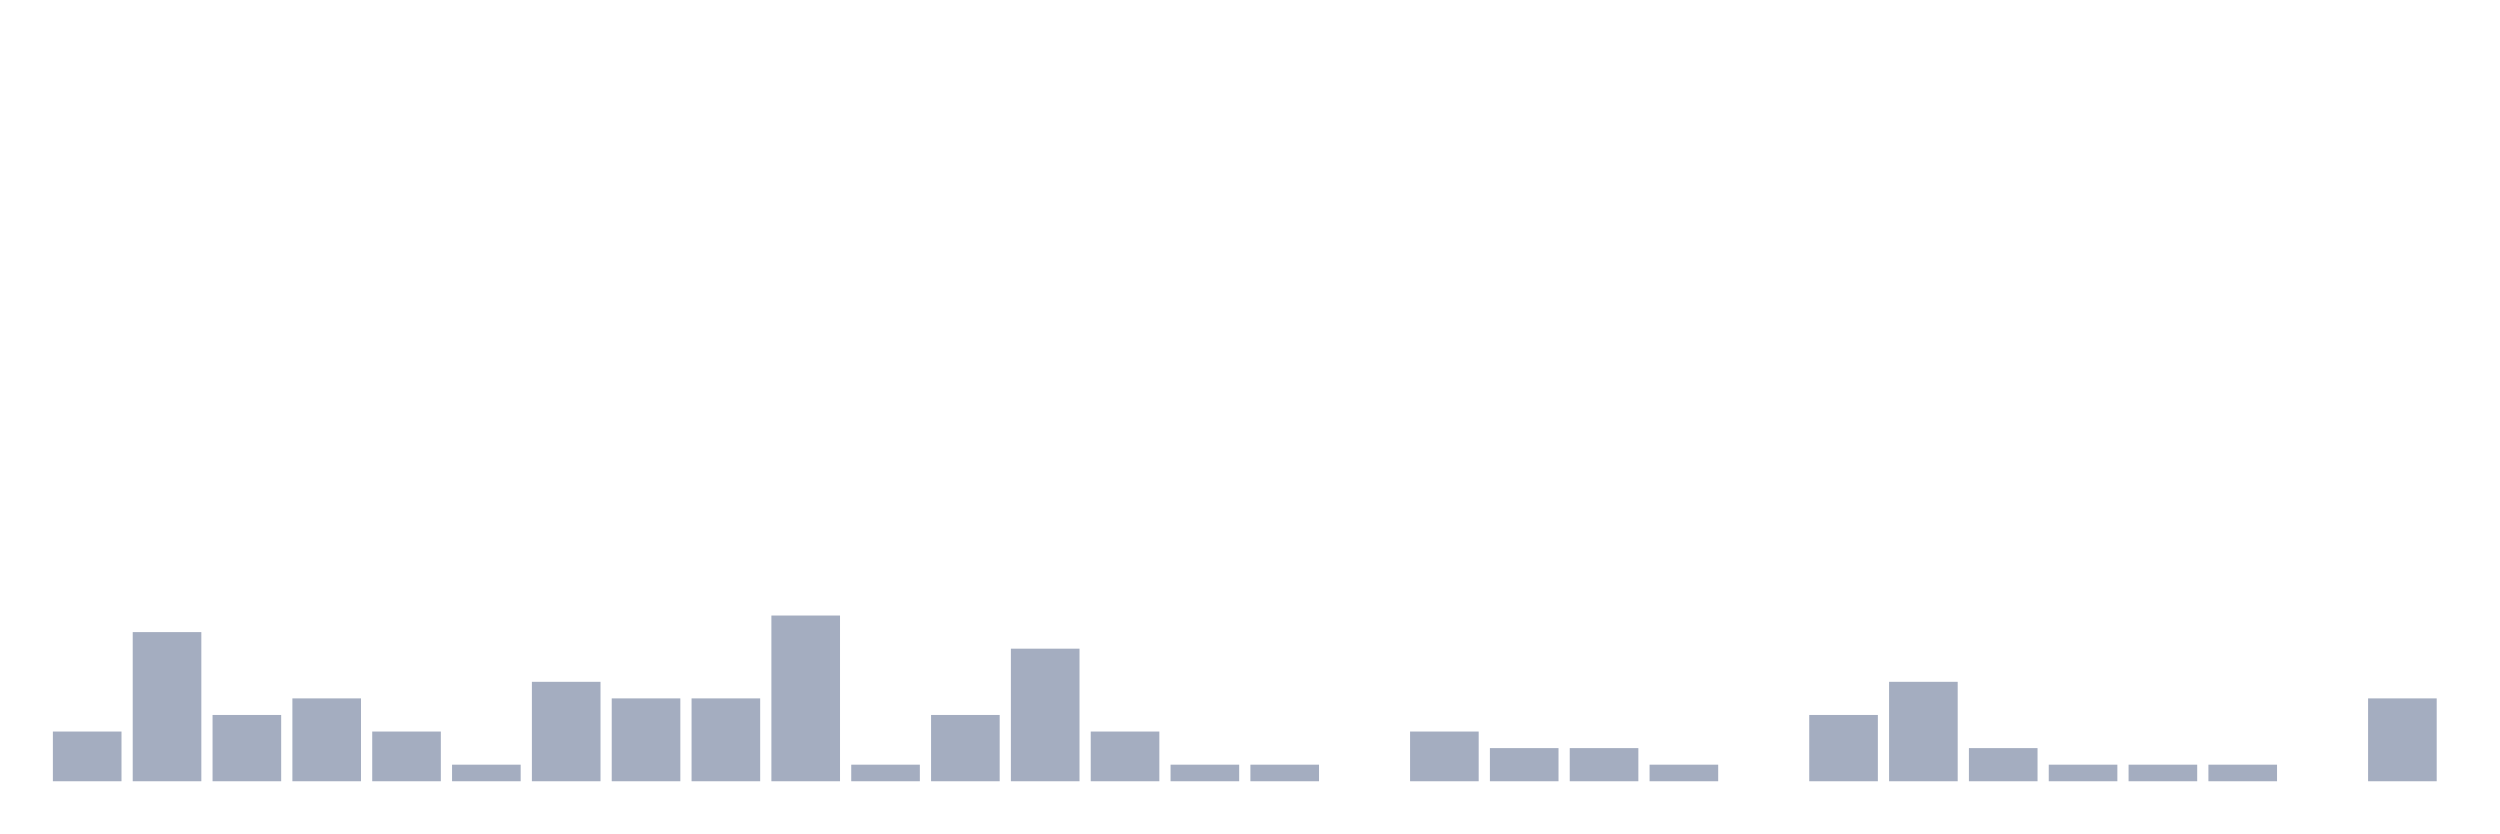
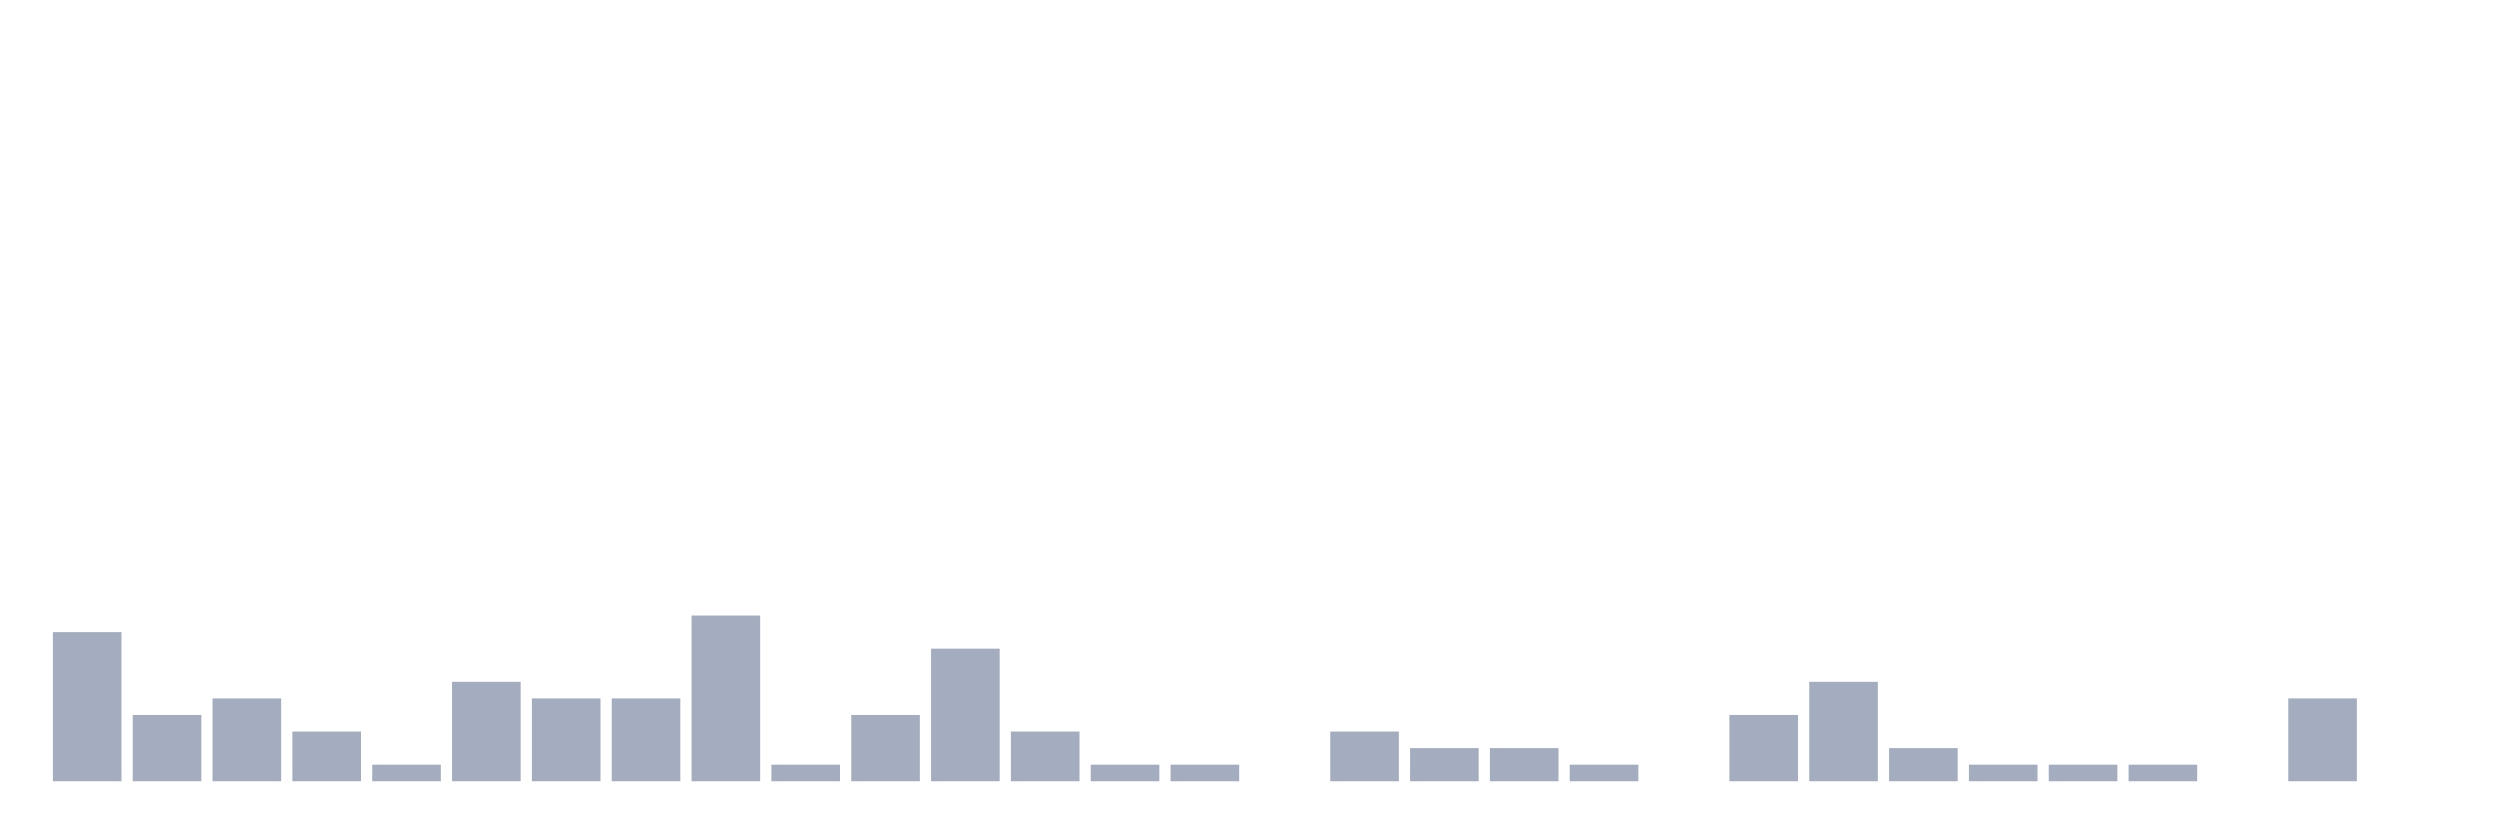
<svg xmlns="http://www.w3.org/2000/svg" viewBox="0 0 480 160">
  <g transform="translate(10,10)">
-     <rect class="bar" x="0.153" width="13.175" y="130.455" height="9.545" fill="rgb(164,173,192)" />
-     <rect class="bar" x="15.482" width="13.175" y="111.364" height="28.636" fill="rgb(164,173,192)" />
-     <rect class="bar" x="30.81" width="13.175" y="127.273" height="12.727" fill="rgb(164,173,192)" />
-     <rect class="bar" x="46.138" width="13.175" y="124.091" height="15.909" fill="rgb(164,173,192)" />
-     <rect class="bar" x="61.466" width="13.175" y="130.455" height="9.545" fill="rgb(164,173,192)" />
-     <rect class="bar" x="76.794" width="13.175" y="136.818" height="3.182" fill="rgb(164,173,192)" />
-     <rect class="bar" x="92.123" width="13.175" y="120.909" height="19.091" fill="rgb(164,173,192)" />
+     <rect class="bar" x="0.153" width="13.175" y="111.364" height="28.636" fill="rgb(164,173,192)" />
+     <rect class="bar" x="15.482" width="13.175" y="127.273" height="12.727" fill="rgb(164,173,192)" />
+     <rect class="bar" x="30.81" width="13.175" y="124.091" height="15.909" fill="rgb(164,173,192)" />
+     <rect class="bar" x="46.138" width="13.175" y="130.455" height="9.545" fill="rgb(164,173,192)" />
+     <rect class="bar" x="61.466" width="13.175" y="136.818" height="3.182" fill="rgb(164,173,192)" />
+     <rect class="bar" x="76.794" width="13.175" y="120.909" height="19.091" fill="rgb(164,173,192)" />
+     <rect class="bar" x="92.123" width="13.175" y="124.091" height="15.909" fill="rgb(164,173,192)" />
    <rect class="bar" x="107.451" width="13.175" y="124.091" height="15.909" fill="rgb(164,173,192)" />
-     <rect class="bar" x="122.779" width="13.175" y="124.091" height="15.909" fill="rgb(164,173,192)" />
-     <rect class="bar" x="138.107" width="13.175" y="108.182" height="31.818" fill="rgb(164,173,192)" />
-     <rect class="bar" x="153.436" width="13.175" y="136.818" height="3.182" fill="rgb(164,173,192)" />
-     <rect class="bar" x="168.764" width="13.175" y="127.273" height="12.727" fill="rgb(164,173,192)" />
-     <rect class="bar" x="184.092" width="13.175" y="114.545" height="25.455" fill="rgb(164,173,192)" />
-     <rect class="bar" x="199.42" width="13.175" y="130.455" height="9.545" fill="rgb(164,173,192)" />
+     <rect class="bar" x="122.779" width="13.175" y="108.182" height="31.818" fill="rgb(164,173,192)" />
+     <rect class="bar" x="138.107" width="13.175" y="136.818" height="3.182" fill="rgb(164,173,192)" />
+     <rect class="bar" x="153.436" width="13.175" y="127.273" height="12.727" fill="rgb(164,173,192)" />
+     <rect class="bar" x="168.764" width="13.175" y="114.545" height="25.455" fill="rgb(164,173,192)" />
+     <rect class="bar" x="184.092" width="13.175" y="130.455" height="9.545" fill="rgb(164,173,192)" />
+     <rect class="bar" x="199.42" width="13.175" y="136.818" height="3.182" fill="rgb(164,173,192)" />
    <rect class="bar" x="214.748" width="13.175" y="136.818" height="3.182" fill="rgb(164,173,192)" />
-     <rect class="bar" x="230.077" width="13.175" y="136.818" height="3.182" fill="rgb(164,173,192)" />
-     <rect class="bar" x="245.405" width="13.175" y="140" height="0" fill="rgb(164,173,192)" />
-     <rect class="bar" x="260.733" width="13.175" y="130.455" height="9.545" fill="rgb(164,173,192)" />
+     <rect class="bar" x="230.077" width="13.175" y="140" height="0" fill="rgb(164,173,192)" />
+     <rect class="bar" x="245.405" width="13.175" y="130.455" height="9.545" fill="rgb(164,173,192)" />
+     <rect class="bar" x="260.733" width="13.175" y="133.636" height="6.364" fill="rgb(164,173,192)" />
    <rect class="bar" x="276.061" width="13.175" y="133.636" height="6.364" fill="rgb(164,173,192)" />
-     <rect class="bar" x="291.39" width="13.175" y="133.636" height="6.364" fill="rgb(164,173,192)" />
-     <rect class="bar" x="306.718" width="13.175" y="136.818" height="3.182" fill="rgb(164,173,192)" />
-     <rect class="bar" x="322.046" width="13.175" y="140" height="0" fill="rgb(164,173,192)" />
-     <rect class="bar" x="337.374" width="13.175" y="127.273" height="12.727" fill="rgb(164,173,192)" />
-     <rect class="bar" x="352.702" width="13.175" y="120.909" height="19.091" fill="rgb(164,173,192)" />
-     <rect class="bar" x="368.031" width="13.175" y="133.636" height="6.364" fill="rgb(164,173,192)" />
+     <rect class="bar" x="291.39" width="13.175" y="136.818" height="3.182" fill="rgb(164,173,192)" />
+     <rect class="bar" x="306.718" width="13.175" y="140" height="0" fill="rgb(164,173,192)" />
+     <rect class="bar" x="322.046" width="13.175" y="127.273" height="12.727" fill="rgb(164,173,192)" />
+     <rect class="bar" x="337.374" width="13.175" y="120.909" height="19.091" fill="rgb(164,173,192)" />
+     <rect class="bar" x="352.702" width="13.175" y="133.636" height="6.364" fill="rgb(164,173,192)" />
+     <rect class="bar" x="368.031" width="13.175" y="136.818" height="3.182" fill="rgb(164,173,192)" />
    <rect class="bar" x="383.359" width="13.175" y="136.818" height="3.182" fill="rgb(164,173,192)" />
    <rect class="bar" x="398.687" width="13.175" y="136.818" height="3.182" fill="rgb(164,173,192)" />
-     <rect class="bar" x="414.015" width="13.175" y="136.818" height="3.182" fill="rgb(164,173,192)" />
-     <rect class="bar" x="429.344" width="13.175" y="140" height="0" fill="rgb(164,173,192)" />
-     <rect class="bar" x="444.672" width="13.175" y="124.091" height="15.909" fill="rgb(164,173,192)" />
+     <rect class="bar" x="414.015" width="13.175" y="140" height="0" fill="rgb(164,173,192)" />
+     <rect class="bar" x="429.344" width="13.175" y="124.091" height="15.909" fill="rgb(164,173,192)" />
+     <rect class="bar" x="444.672" width="13.175" y="140" height="0" fill="rgb(164,173,192)" />
  </g>
</svg>
